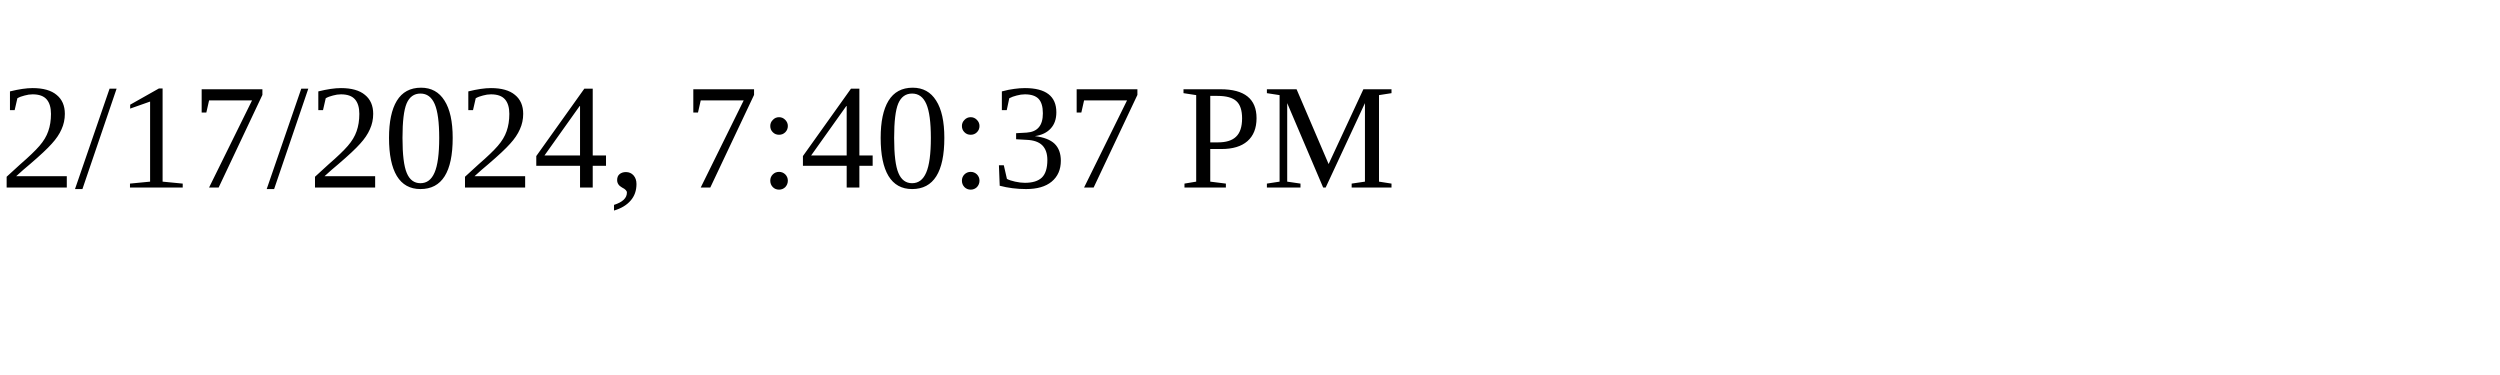
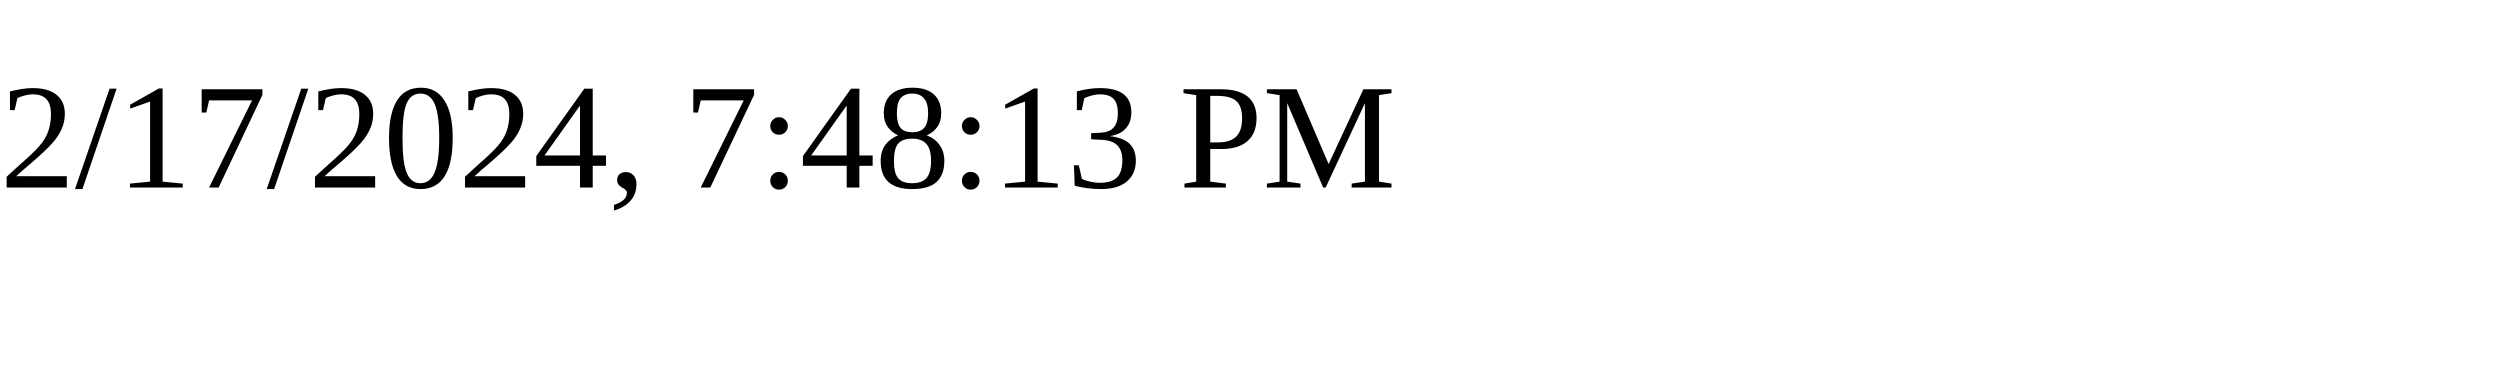
<svg xmlns="http://www.w3.org/2000/svg" height="30" width="200">
-   <text x="0" y="15">2/17/2024, 7:40:37 PM</text>
+   <text x="0" y="15">2/17/2024, 7:48:13 PM</text>
</svg>
